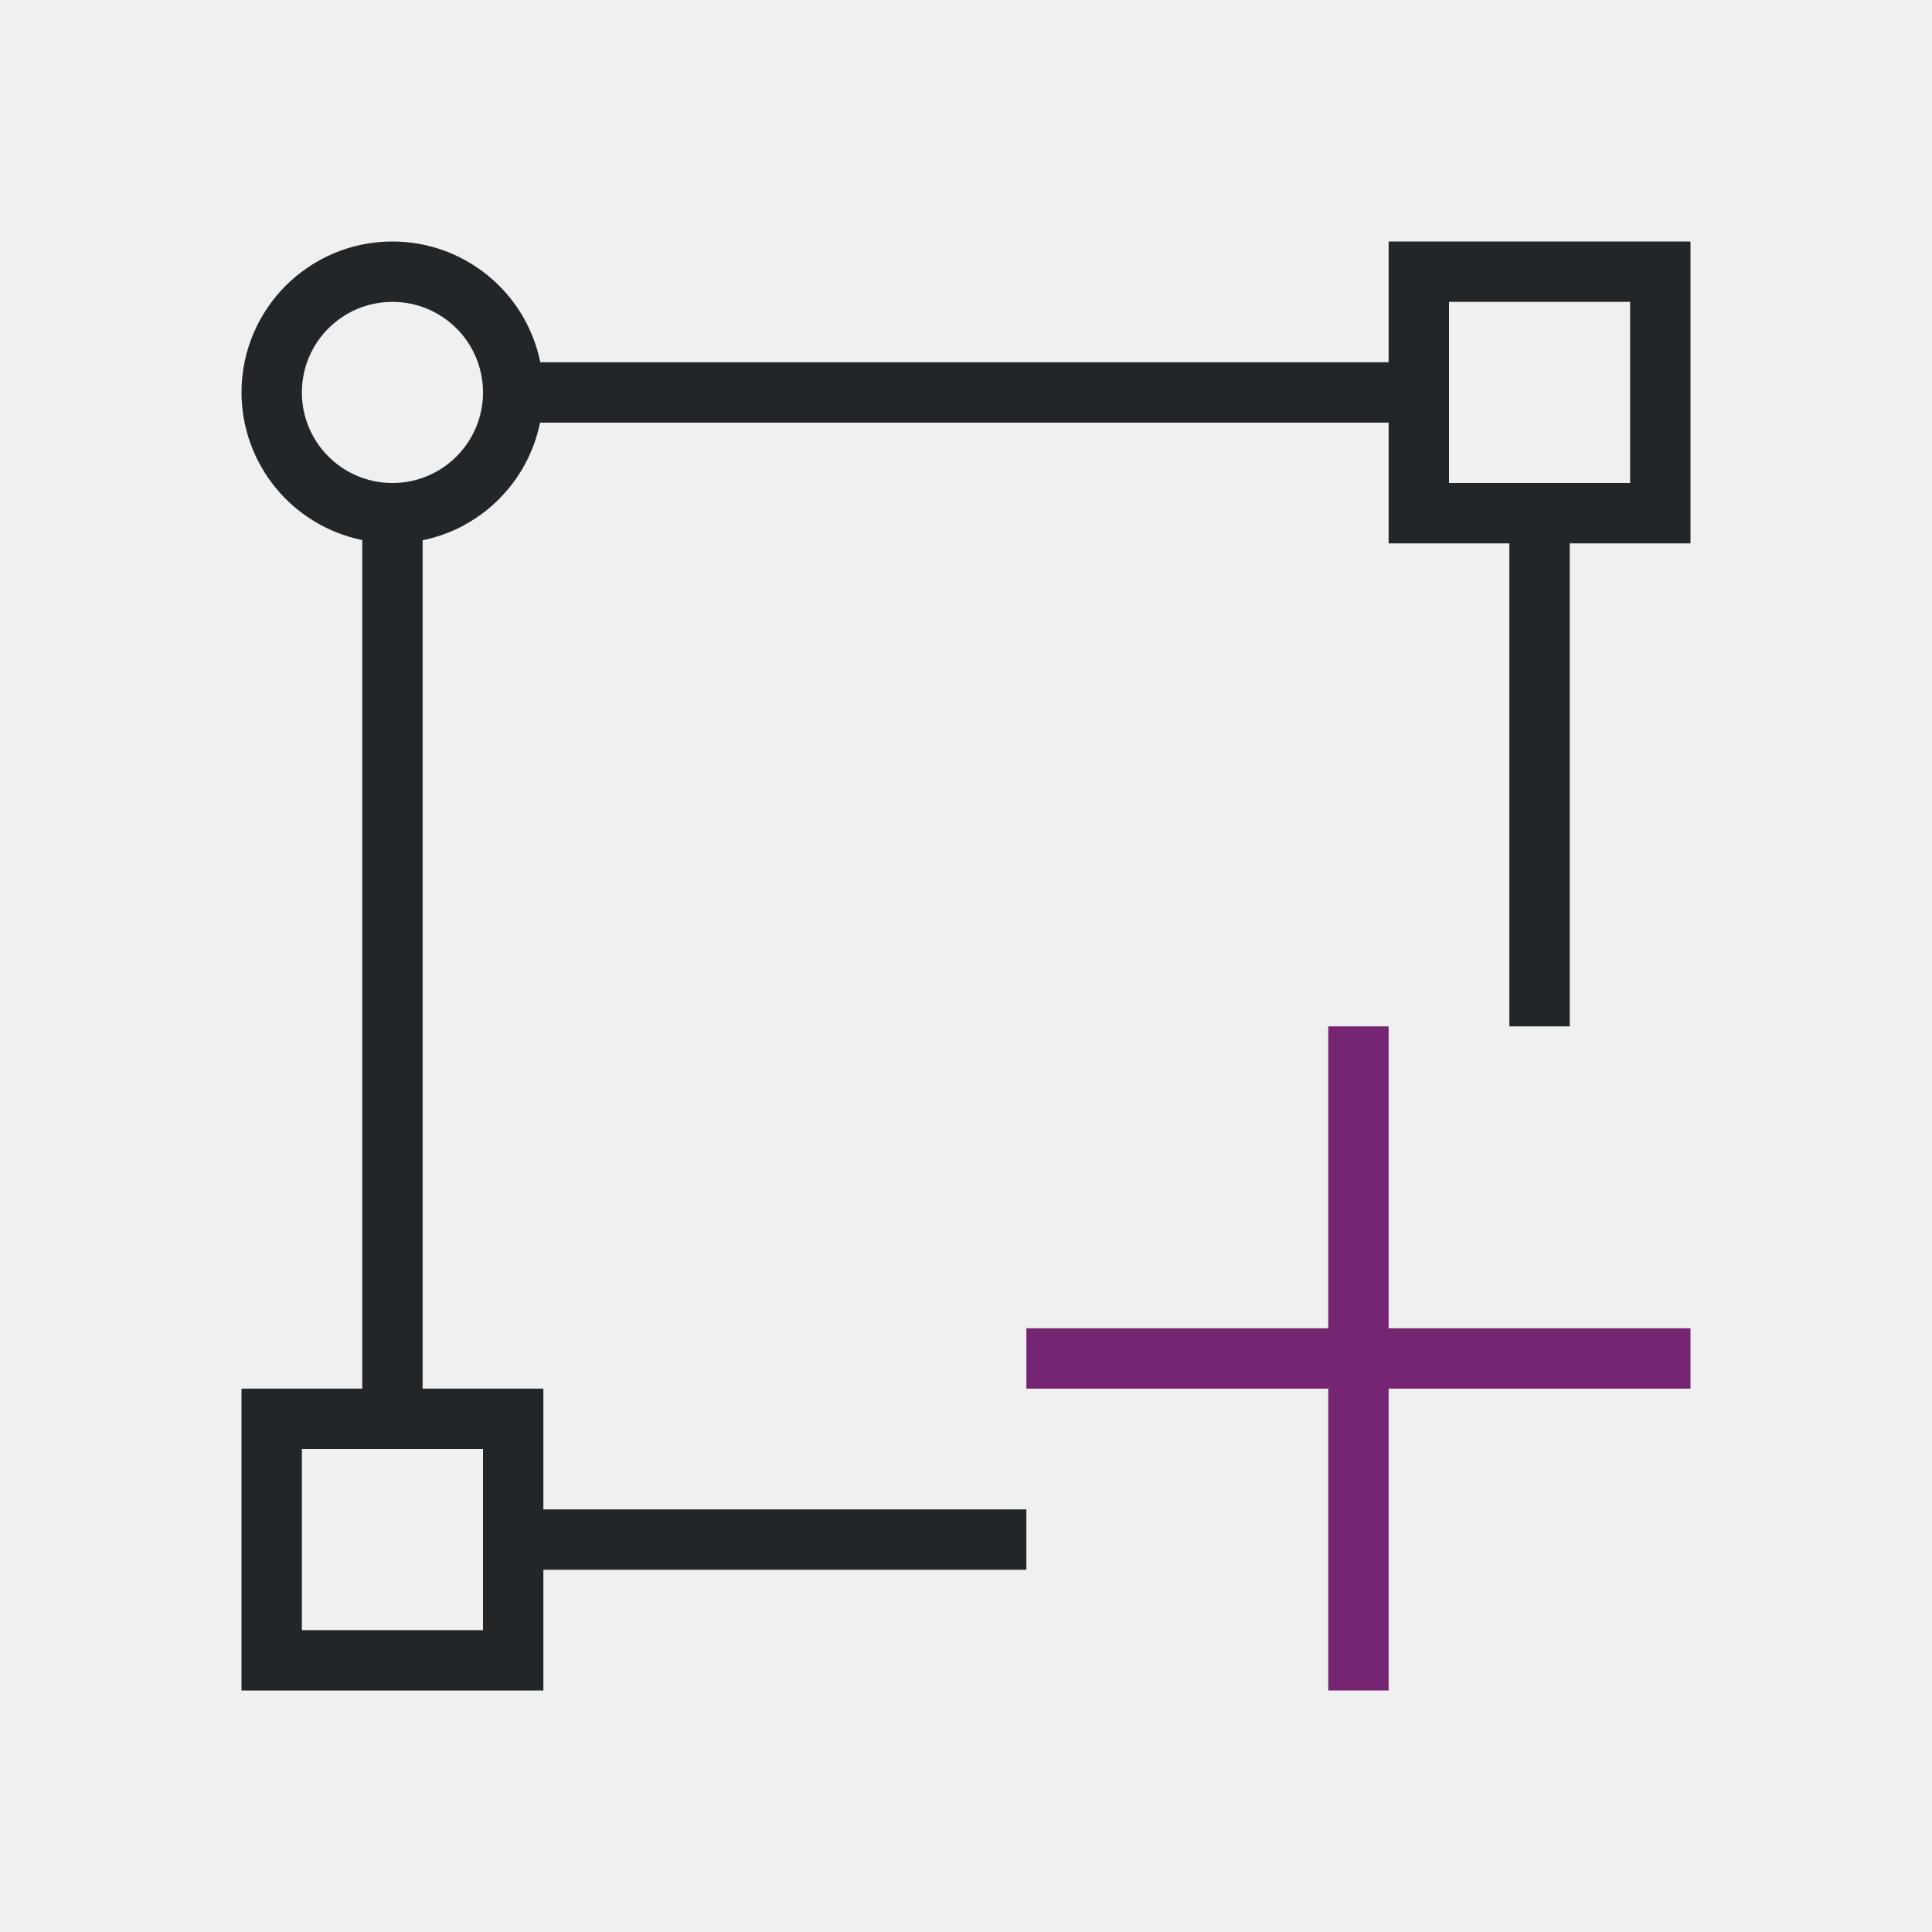
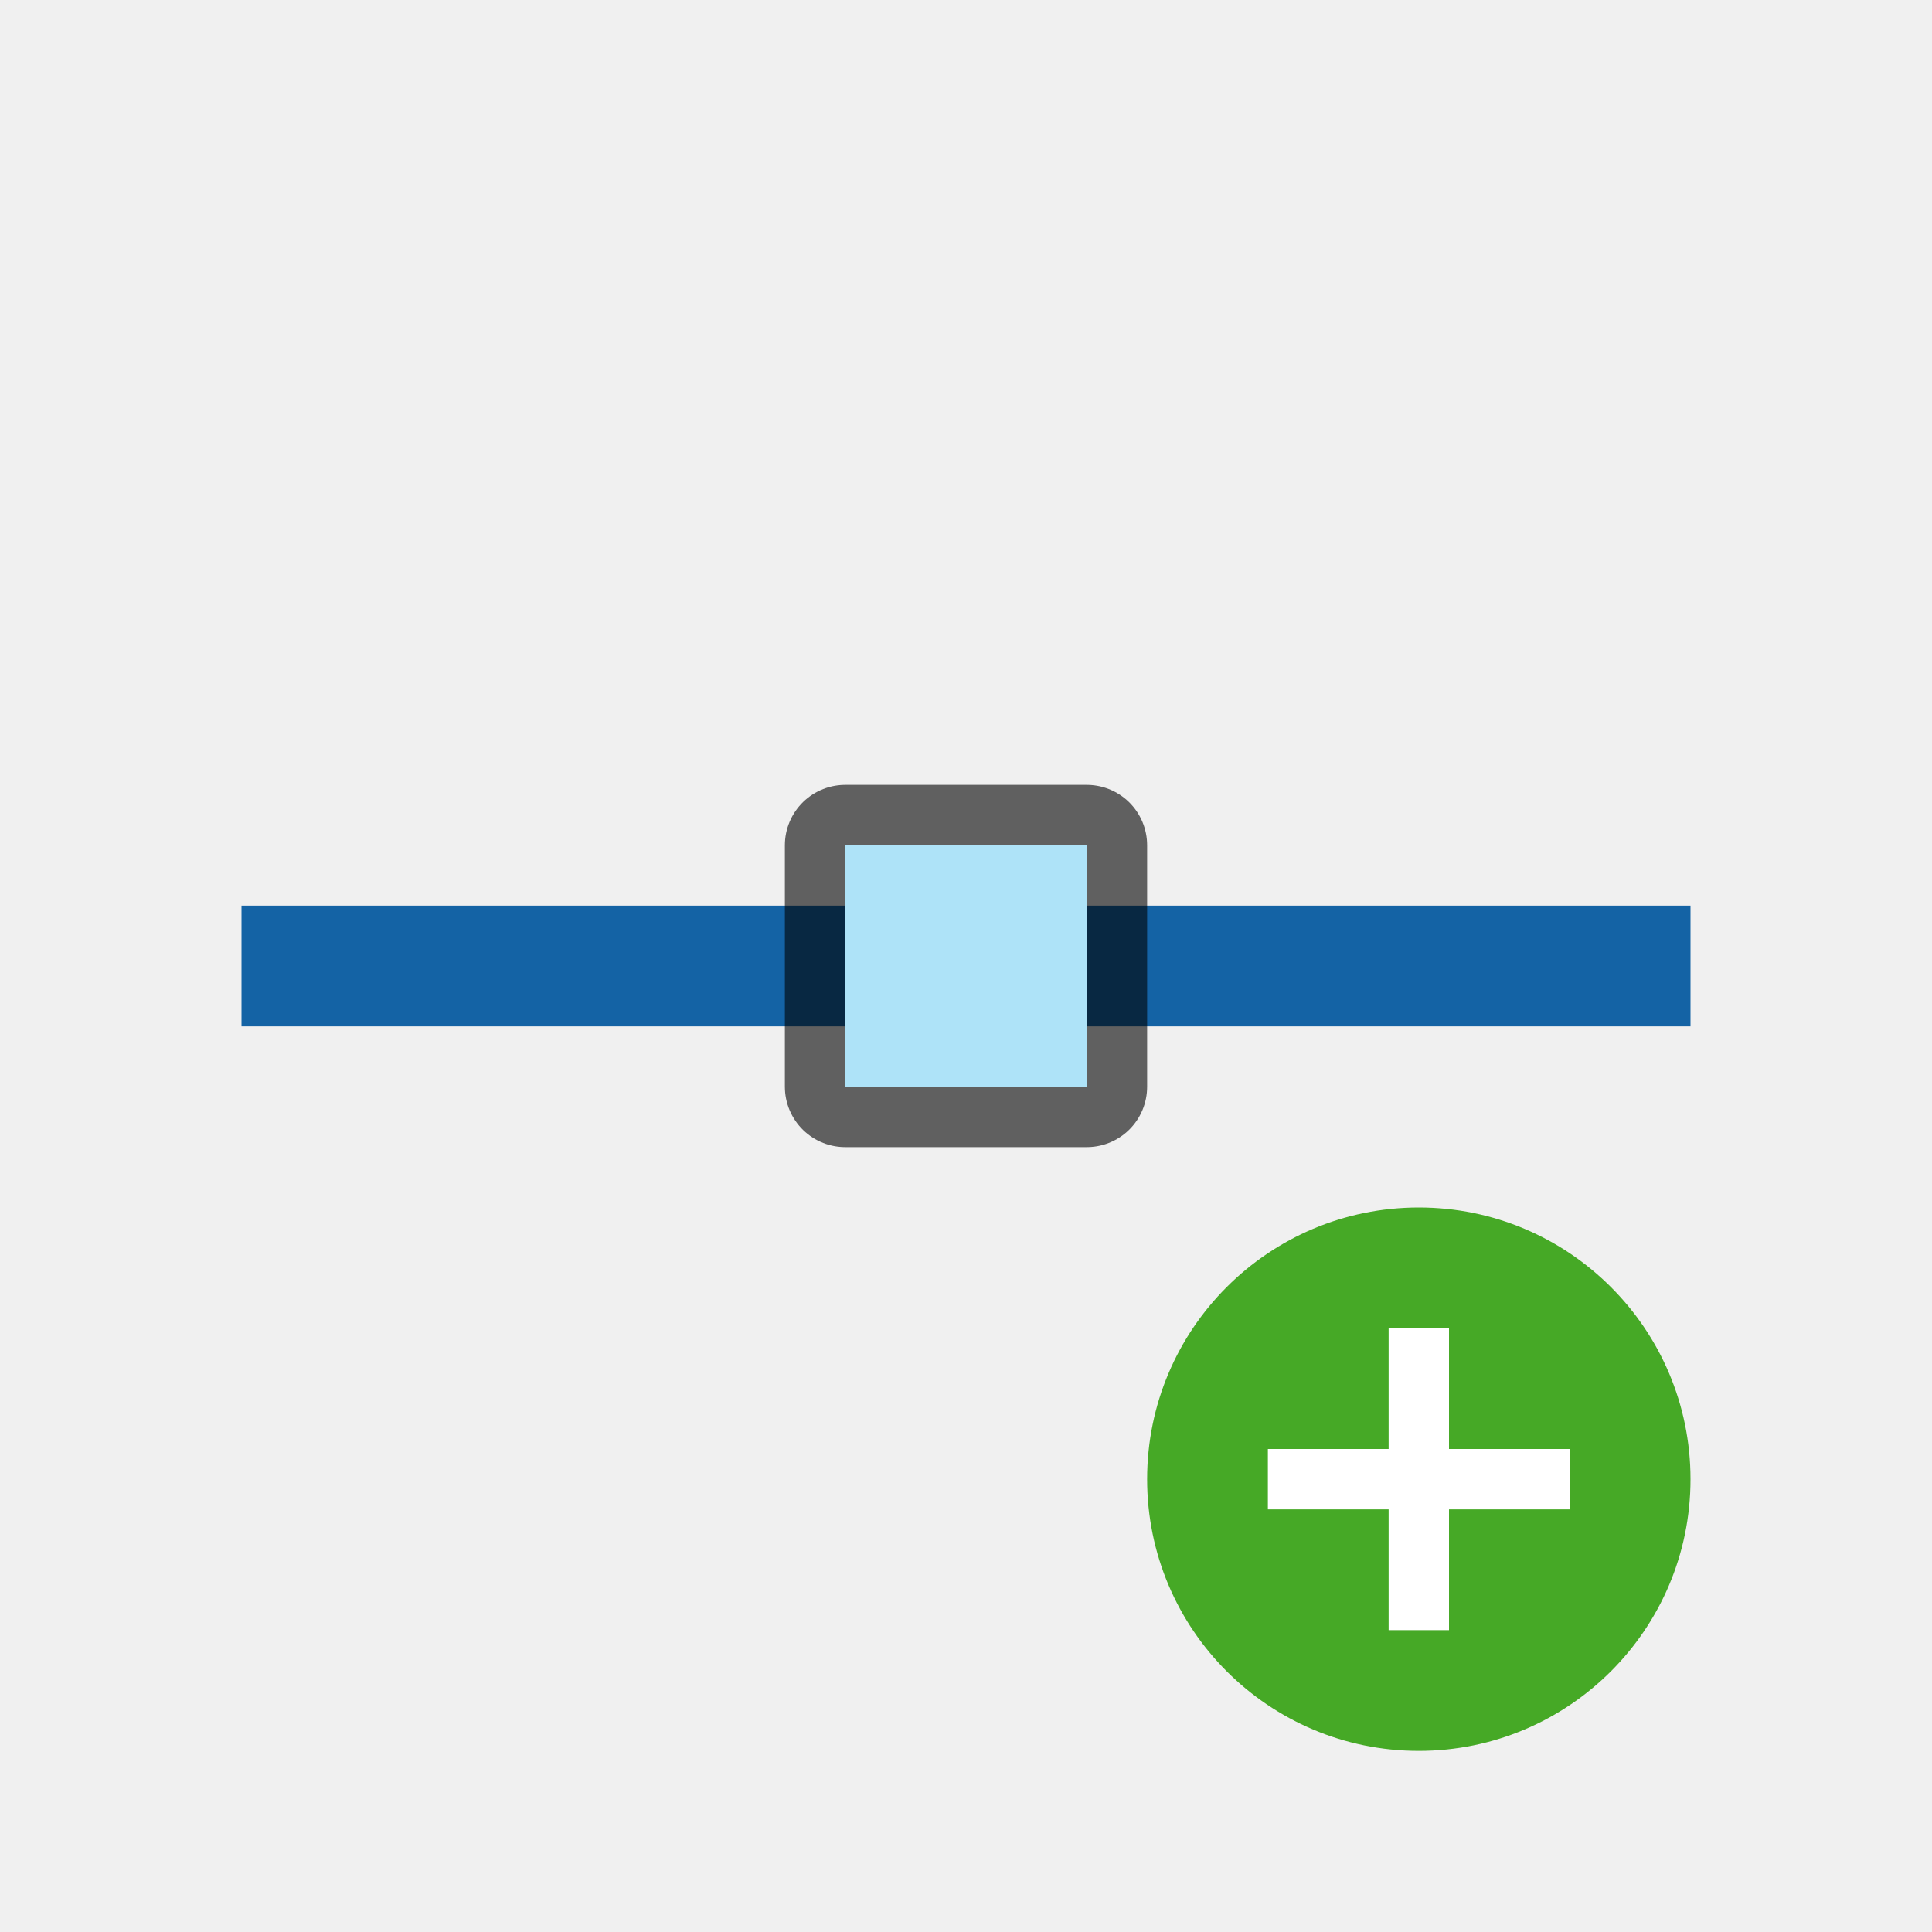
- <svg xmlns="http://www.w3.org/2000/svg" viewBox="0 0 32 32">
-   <path d="m22 17v5h-5v1h5v5h1v-5h5v-1h-5v-5z" fill="#762572" />
-   <path d="m6.5 4a2.5 2.5 0 0 0 -2.5 2.5 2.5 2.5 0 0 0 2 2.445v14.055h-2v5h5v-2h8v-1h-8v-2h-2v-14.051a2.5 2.5 0 0 0 1.945-1.949h14.055v2h2v8h1v-8h2v-5h-5v2h-14.051a2.5 2.5 0 0 0 -2.449-2zm0 1a1.5 1.5 0 0 1 1.5 1.5 1.5 1.5 0 0 1 -1.5 1.5 1.5 1.5 0 0 1 -1.5-1.5 1.5 1.5 0 0 1 1.5-1.5zm17.5 0h3v3h-3zm-19 19h3v3h-3z" fill="#232629" />
+ <svg xmlns="http://www.w3.org/2000/svg" viewBox="0 0 32 32" version="1.1" id="svg6">
+   <defs id="defs10" />
+   <path style="fill:#1463a5;fill-opacity:1;stroke-width:0.924" id="path43" d="m 4,15 h 24 v 2 H 4 Z" />
+   <rect ry="0" y="14" x="14" height="4" width="4" id="rect896" style="opacity:0.6;fill:#000000;fill-opacity:1;fill-rule:nonzero;stroke:#000000;stroke-width:2;stroke-linecap:round;stroke-linejoin:round;stroke-miterlimit:4;stroke-dasharray:none;stroke-opacity:1" />
+   <rect style="opacity:1;fill:#aee3f8;fill-opacity:1;fill-rule:nonzero;stroke:none;stroke-width:2.667;stroke-linecap:round;stroke-linejoin:round;stroke-miterlimit:4;stroke-dasharray:none;stroke-opacity:1" id="rect889" width="4" height="4" x="14" y="14" ry="0" />
+   <circle style="opacity:1;vector-effect:none;fill:#46a926;fill-opacity:1;stroke:none;stroke-width:4.5;stroke-linecap:butt;stroke-linejoin:round;stroke-miterlimit:4;stroke-dasharray:none;stroke-dashoffset:0;stroke-opacity:1" id="path2644" cy="24.5" cx="23.5" r="4.5" />
+   <path id="path1063" overflow="visible" font-weight="400" style="color:#000000;font-weight:400;line-height:normal;font-family:sans-serif;text-indent:0;text-align:start;text-decoration:none;text-decoration-line:none;text-decoration-style:solid;text-decoration-color:#000000;text-transform:none;white-space:normal;overflow:visible;isolation:auto;mix-blend-mode:normal;fill:#ffffff;fill-opacity:1;marker:none" d="m 23,22 v 2 h -2 v 1 H 23 v 2 h 1 v -2 h 2 v -1 h -2 v -2 z" />
</svg>
